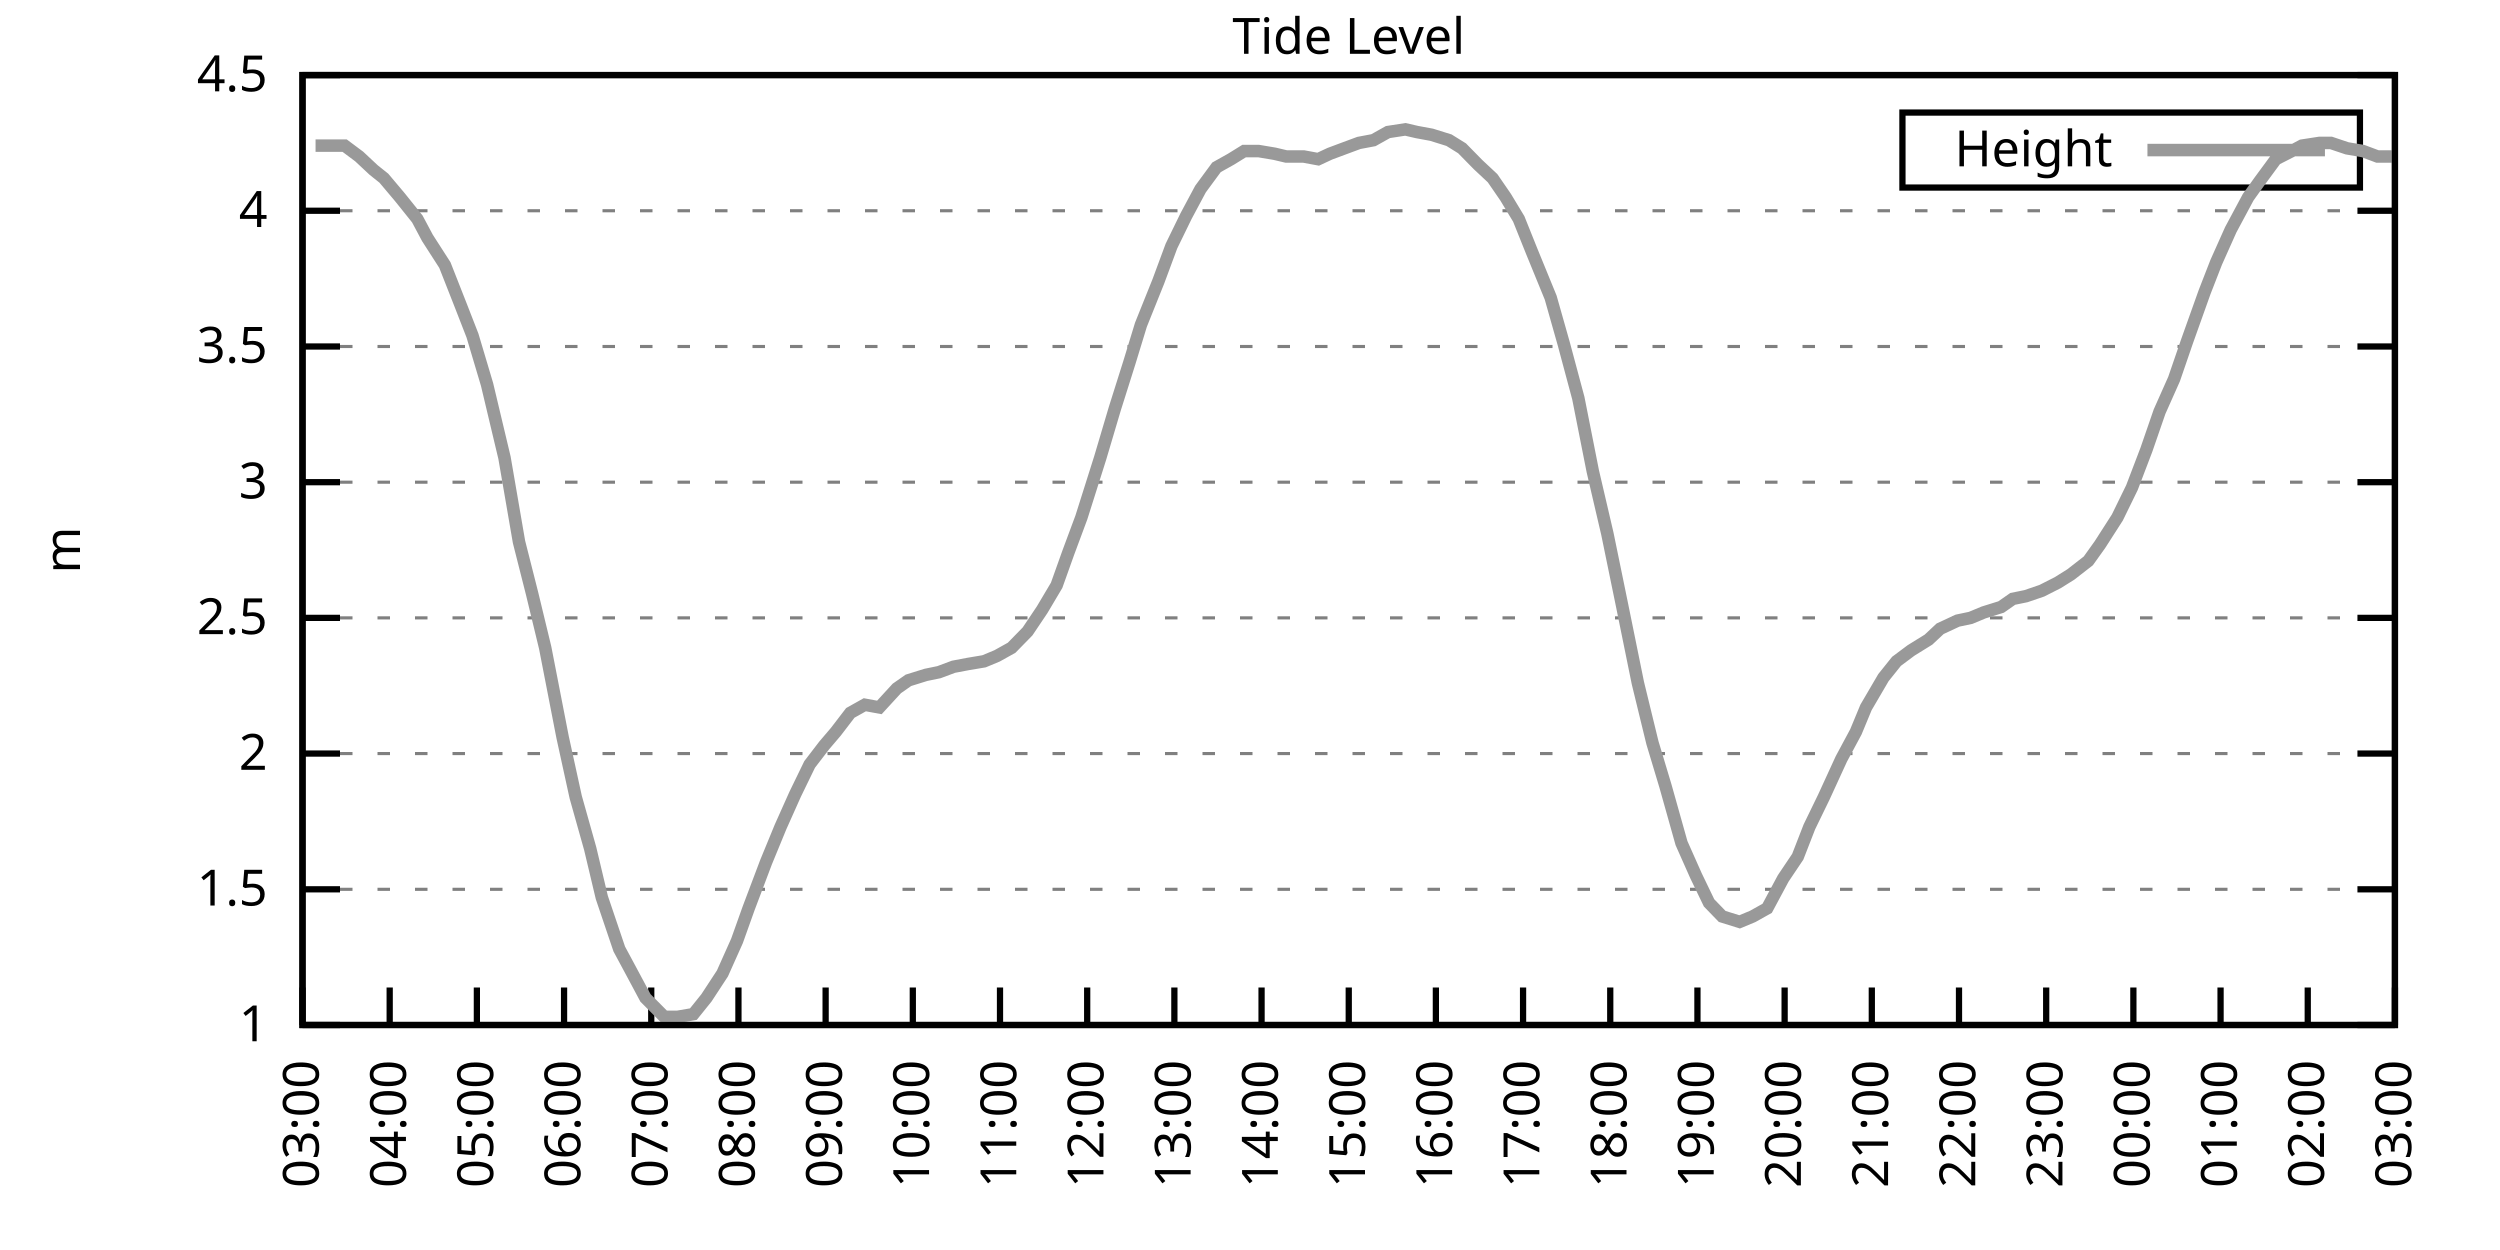
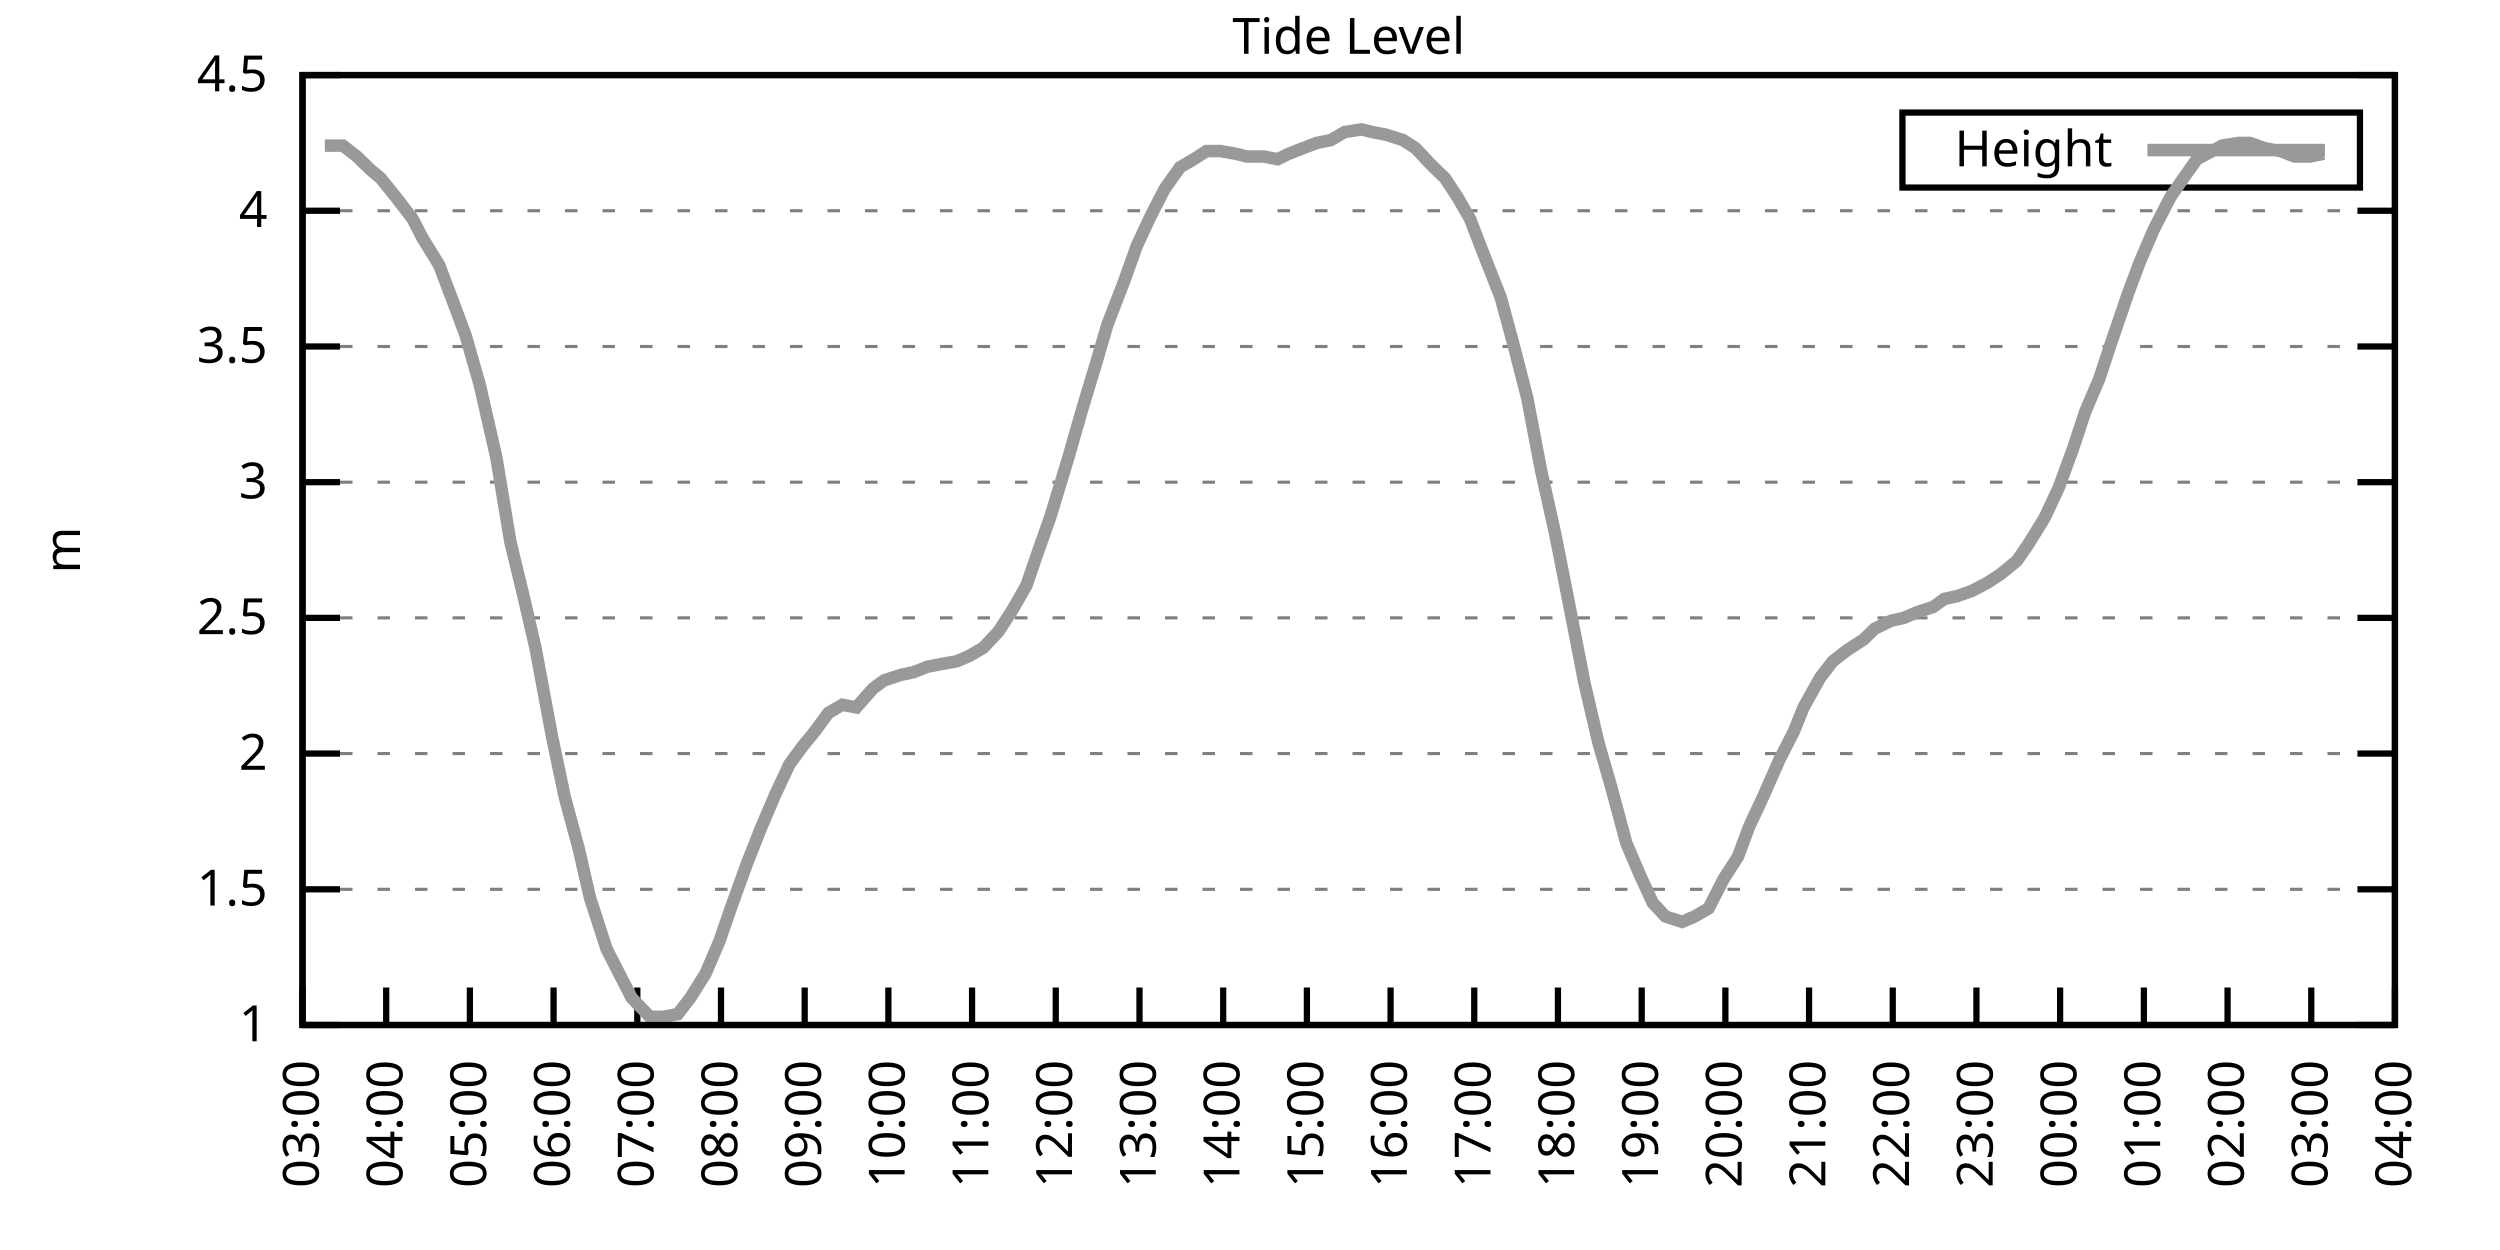
<svg xmlns="http://www.w3.org/2000/svg" xmlns:xlink="http://www.w3.org/1999/xlink" width="400" height="200" viewBox="0 0 400 200">
  <g id="gnuplot_canvas">
    <rect x="0" y="0" width="400" height="200" fill="none" />
    <defs>
      <circle id="gpDot" r="0.5" stroke-width="0.5" stroke="currentColor" />
      <path id="gpPt0" stroke-width="0.333" stroke="currentColor" d="M-1,0 h2 M0,-1 v2" />
      <path id="gpPt1" stroke-width="0.333" stroke="currentColor" d="M-1,-1 L1,1 M1,-1 L-1,1" />
      <path id="gpPt2" stroke-width="0.333" stroke="currentColor" d="M-1,0 L1,0 M0,-1 L0,1 M-1,-1 L1,1 M-1,1 L1,-1" />
      <rect id="gpPt3" stroke-width="0.333" stroke="currentColor" x="-1" y="-1" width="2" height="2" />
      <rect id="gpPt4" stroke-width="0.333" stroke="currentColor" fill="currentColor" x="-1" y="-1" width="2" height="2" />
      <circle id="gpPt5" stroke-width="0.333" stroke="currentColor" cx="0" cy="0" r="1" />
      <use xlink:href="#gpPt5" id="gpPt6" fill="currentColor" stroke="none" />
      <path id="gpPt7" stroke-width="0.333" stroke="currentColor" d="M0,-1.33 L-1.33,0.67 L1.33,0.67 z" />
      <use xlink:href="#gpPt7" id="gpPt8" fill="currentColor" stroke="none" />
      <use xlink:href="#gpPt7" id="gpPt9" stroke="currentColor" transform="rotate(180)" />
      <use xlink:href="#gpPt9" id="gpPt10" fill="currentColor" stroke="none" />
      <use xlink:href="#gpPt3" id="gpPt11" stroke="currentColor" transform="rotate(45)" />
      <use xlink:href="#gpPt11" id="gpPt12" fill="currentColor" stroke="none" />
      <path id="gpPt13" stroke-width="0.333" stroke="currentColor" d="M0,1.330 L1.265,0.411 L0.782,-1.067 L-0.782,-1.076 L-1.265,0.411 z" />
      <use xlink:href="#gpPt13" id="gpPt14" fill="currentColor" stroke="none" />
      <filter id="textbox" filterUnits="objectBoundingBox" x="0" y="0" height="1" width="1">
        <feFlood flood-color="white" flood-opacity="1" result="bgnd" />
        <feComposite in="SourceGraphic" in2="bgnd" operator="atop" />
      </filter>
      <filter id="greybox" filterUnits="objectBoundingBox" x="0" y="0" height="1" width="1">
        <feFlood flood-color="lightgrey" flood-opacity="1" result="grey" />
        <feComposite in="SourceGraphic" in2="grey" operator="atop" />
      </filter>
    </defs>
    <g fill="none" color="white" stroke="currentColor" stroke-width="1.00" stroke-linecap="butt" stroke-linejoin="miter">
</g>
    <g fill="none" color="black" stroke="currentColor" stroke-width="1.00" stroke-linecap="butt" stroke-linejoin="miter">
      <g stroke="none" shape-rendering="crispEdges">
        <polygon fill="rgb(255, 255, 255)" points="48.40,164.00 383.18,164.00 383.18,12.02 48.40,12.02 " />
      </g>
    </g>
    <g fill="none" color="black" stroke="currentColor" stroke-width="1.00" stroke-linecap="butt" stroke-linejoin="miter">
</g>
    <g fill="none" color="black" stroke="black" stroke-width="0.50" stroke-linecap="butt" stroke-linejoin="miter">
</g>
    <g fill="none" color="gray" stroke="currentColor" stroke-width="0.50" stroke-linecap="butt" stroke-linejoin="miter">
      <path stroke="gray" stroke-dasharray="2,4" class="gridline" d="M48.40,164.00 L383.19,164.00  " />
    </g>
    <g fill="none" color="gray" stroke="gray" stroke-width="1.00" stroke-linecap="butt" stroke-linejoin="miter">
</g>
    <g fill="none" color="black" stroke="currentColor" stroke-width="1.00" stroke-linecap="butt" stroke-linejoin="miter">
      <path stroke="black" d="M48.40,164.00 L54.40,164.00 M383.19,164.00 L377.19,164.00  " />
      <g transform="translate(42.80,166.60)" stroke="none" fill="black" font-family="Sans" font-size="8.00" text-anchor="end">
        <text>
          <tspan font-family="Sans"> 1</tspan>
        </text>
      </g>
    </g>
    <g fill="none" color="black" stroke="currentColor" stroke-width="1.00" stroke-linecap="butt" stroke-linejoin="miter">
</g>
    <g fill="none" color="black" stroke="black" stroke-width="0.50" stroke-linecap="butt" stroke-linejoin="miter">
</g>
    <g fill="none" color="gray" stroke="currentColor" stroke-width="0.50" stroke-linecap="butt" stroke-linejoin="miter">
      <path stroke="gray" stroke-dasharray="2,4" class="gridline" d="M48.40,142.29 L383.19,142.29  " />
    </g>
    <g fill="none" color="gray" stroke="gray" stroke-width="1.00" stroke-linecap="butt" stroke-linejoin="miter">
</g>
    <g fill="none" color="black" stroke="currentColor" stroke-width="1.00" stroke-linecap="butt" stroke-linejoin="miter">
      <path stroke="black" d="M48.40,142.29 L54.40,142.29 M383.19,142.29 L377.19,142.29  " />
      <g transform="translate(42.80,144.89)" stroke="none" fill="black" font-family="Sans" font-size="8.00" text-anchor="end">
        <text>
          <tspan font-family="Sans"> 1.5</tspan>
        </text>
      </g>
    </g>
    <g fill="none" color="black" stroke="currentColor" stroke-width="1.00" stroke-linecap="butt" stroke-linejoin="miter">
</g>
    <g fill="none" color="black" stroke="black" stroke-width="0.50" stroke-linecap="butt" stroke-linejoin="miter">
</g>
    <g fill="none" color="gray" stroke="currentColor" stroke-width="0.50" stroke-linecap="butt" stroke-linejoin="miter">
      <path stroke="gray" stroke-dasharray="2,4" class="gridline" d="M48.40,120.57 L383.19,120.57  " />
    </g>
    <g fill="none" color="gray" stroke="gray" stroke-width="1.00" stroke-linecap="butt" stroke-linejoin="miter">
</g>
    <g fill="none" color="black" stroke="currentColor" stroke-width="1.00" stroke-linecap="butt" stroke-linejoin="miter">
      <path stroke="black" d="M48.40,120.57 L54.40,120.57 M383.19,120.57 L377.19,120.57  " />
      <g transform="translate(42.80,123.17)" stroke="none" fill="black" font-family="Sans" font-size="8.00" text-anchor="end">
        <text>
          <tspan font-family="Sans"> 2</tspan>
        </text>
      </g>
    </g>
    <g fill="none" color="black" stroke="currentColor" stroke-width="1.00" stroke-linecap="butt" stroke-linejoin="miter">
</g>
    <g fill="none" color="black" stroke="black" stroke-width="0.50" stroke-linecap="butt" stroke-linejoin="miter">
</g>
    <g fill="none" color="gray" stroke="currentColor" stroke-width="0.50" stroke-linecap="butt" stroke-linejoin="miter">
      <path stroke="gray" stroke-dasharray="2,4" class="gridline" d="M48.40,98.86 L383.19,98.86  " />
    </g>
    <g fill="none" color="gray" stroke="gray" stroke-width="1.00" stroke-linecap="butt" stroke-linejoin="miter">
</g>
    <g fill="none" color="black" stroke="currentColor" stroke-width="1.00" stroke-linecap="butt" stroke-linejoin="miter">
      <path stroke="black" d="M48.40,98.86 L54.40,98.86 M383.19,98.86 L377.19,98.86  " />
      <g transform="translate(42.80,101.46)" stroke="none" fill="black" font-family="Sans" font-size="8.00" text-anchor="end">
        <text>
          <tspan font-family="Sans"> 2.5</tspan>
        </text>
      </g>
    </g>
    <g fill="none" color="black" stroke="currentColor" stroke-width="1.00" stroke-linecap="butt" stroke-linejoin="miter">
</g>
    <g fill="none" color="black" stroke="black" stroke-width="0.50" stroke-linecap="butt" stroke-linejoin="miter">
</g>
    <g fill="none" color="gray" stroke="currentColor" stroke-width="0.50" stroke-linecap="butt" stroke-linejoin="miter">
      <path stroke="gray" stroke-dasharray="2,4" class="gridline" d="M48.40,77.15 L383.19,77.15  " />
    </g>
    <g fill="none" color="gray" stroke="gray" stroke-width="1.00" stroke-linecap="butt" stroke-linejoin="miter">
</g>
    <g fill="none" color="black" stroke="currentColor" stroke-width="1.00" stroke-linecap="butt" stroke-linejoin="miter">
      <path stroke="black" d="M48.40,77.15 L54.40,77.15 M383.19,77.15 L377.19,77.15  " />
      <g transform="translate(42.80,79.75)" stroke="none" fill="black" font-family="Sans" font-size="8.00" text-anchor="end">
        <text>
          <tspan font-family="Sans"> 3</tspan>
        </text>
      </g>
    </g>
    <g fill="none" color="black" stroke="currentColor" stroke-width="1.00" stroke-linecap="butt" stroke-linejoin="miter">
</g>
    <g fill="none" color="black" stroke="black" stroke-width="0.50" stroke-linecap="butt" stroke-linejoin="miter">
</g>
    <g fill="none" color="gray" stroke="currentColor" stroke-width="0.50" stroke-linecap="butt" stroke-linejoin="miter">
      <path stroke="gray" stroke-dasharray="2,4" class="gridline" d="M48.40,55.44 L383.19,55.44  " />
    </g>
    <g fill="none" color="gray" stroke="gray" stroke-width="1.00" stroke-linecap="butt" stroke-linejoin="miter">
</g>
    <g fill="none" color="black" stroke="currentColor" stroke-width="1.00" stroke-linecap="butt" stroke-linejoin="miter">
      <path stroke="black" d="M48.40,55.44 L54.40,55.44 M383.19,55.44 L377.19,55.44  " />
      <g transform="translate(42.80,58.04)" stroke="none" fill="black" font-family="Sans" font-size="8.00" text-anchor="end">
        <text>
          <tspan font-family="Sans"> 3.5</tspan>
        </text>
      </g>
    </g>
    <g fill="none" color="black" stroke="currentColor" stroke-width="1.00" stroke-linecap="butt" stroke-linejoin="miter">
</g>
    <g fill="none" color="black" stroke="black" stroke-width="0.50" stroke-linecap="butt" stroke-linejoin="miter">
</g>
    <g fill="none" color="gray" stroke="currentColor" stroke-width="0.50" stroke-linecap="butt" stroke-linejoin="miter">
      <path stroke="gray" stroke-dasharray="2,4" class="gridline" d="M48.40,33.72 L383.19,33.72  " />
    </g>
    <g fill="none" color="gray" stroke="gray" stroke-width="1.00" stroke-linecap="butt" stroke-linejoin="miter">
</g>
    <g fill="none" color="black" stroke="currentColor" stroke-width="1.00" stroke-linecap="butt" stroke-linejoin="miter">
      <path stroke="black" d="M48.40,33.72 L54.40,33.72 M383.19,33.72 L377.19,33.72  " />
      <g transform="translate(42.80,36.32)" stroke="none" fill="black" font-family="Sans" font-size="8.00" text-anchor="end">
        <text>
          <tspan font-family="Sans"> 4</tspan>
        </text>
      </g>
    </g>
    <g fill="none" color="black" stroke="currentColor" stroke-width="1.00" stroke-linecap="butt" stroke-linejoin="miter">
</g>
    <g fill="none" color="black" stroke="black" stroke-width="0.50" stroke-linecap="butt" stroke-linejoin="miter">
</g>
    <g fill="none" color="gray" stroke="currentColor" stroke-width="0.50" stroke-linecap="butt" stroke-linejoin="miter">
      <path stroke="gray" stroke-dasharray="2,4" class="gridline" d="M48.40,12.01 L383.19,12.01  " />
    </g>
    <g fill="none" color="gray" stroke="gray" stroke-width="1.00" stroke-linecap="butt" stroke-linejoin="miter">
</g>
    <g fill="none" color="black" stroke="currentColor" stroke-width="1.00" stroke-linecap="butt" stroke-linejoin="miter">
      <path stroke="black" d="M48.40,12.01 L54.40,12.01 M383.19,12.01 L377.19,12.01  " />
      <g transform="translate(42.80,14.61)" stroke="none" fill="black" font-family="Sans" font-size="8.00" text-anchor="end">
        <text>
          <tspan font-family="Sans"> 4.5</tspan>
        </text>
      </g>
    </g>
    <g fill="none" color="black" stroke="currentColor" stroke-width="1.00" stroke-linecap="butt" stroke-linejoin="miter">
      <path stroke="black" d="M48.40,164.00 L48.40,158.00  " />
      <g transform="translate(51.00,169.60) rotate(270.00)" stroke="none" fill="black" font-family="Sans" font-size="8.00" text-anchor="end">
        <text>
          <tspan font-family="Sans">03:00</tspan>
        </text>
      </g>
    </g>
    <g fill="none" color="black" stroke="currentColor" stroke-width="1.00" stroke-linecap="butt" stroke-linejoin="miter">
-       <path stroke="black" d="M62.35,164.00 L62.35,158.00  " />
-       <g transform="translate(64.95,169.60) rotate(270.00)" stroke="none" fill="black" font-family="Sans" font-size="8.00" text-anchor="end">
+       <path stroke="black" d="M61.79,164.00 L61.79,158.00  " />
+       <g transform="translate(64.39,169.60) rotate(270.00)" stroke="none" fill="black" font-family="Sans" font-size="8.00" text-anchor="end">
        <text>
          <tspan font-family="Sans">04:00</tspan>
        </text>
      </g>
    </g>
    <g fill="none" color="black" stroke="currentColor" stroke-width="1.00" stroke-linecap="butt" stroke-linejoin="miter">
-       <path stroke="black" d="M76.30,164.00 L76.30,158.00  " />
-       <g transform="translate(78.90,169.60) rotate(270.00)" stroke="none" fill="black" font-family="Sans" font-size="8.00" text-anchor="end">
+       <path stroke="black" d="M75.18,164.00 L75.18,158.00  " />
+       <g transform="translate(77.78,169.60) rotate(270.00)" stroke="none" fill="black" font-family="Sans" font-size="8.00" text-anchor="end">
        <text>
          <tspan font-family="Sans">05:00</tspan>
        </text>
      </g>
    </g>
    <g fill="none" color="black" stroke="currentColor" stroke-width="1.00" stroke-linecap="butt" stroke-linejoin="miter">
-       <path stroke="black" d="M90.25,164.00 L90.25,158.00  " />
-       <g transform="translate(92.85,169.60) rotate(270.00)" stroke="none" fill="black" font-family="Sans" font-size="8.00" text-anchor="end">
+       <path stroke="black" d="M88.57,164.00 L88.57,158.00  " />
+       <g transform="translate(91.17,169.60) rotate(270.00)" stroke="none" fill="black" font-family="Sans" font-size="8.00" text-anchor="end">
        <text>
          <tspan font-family="Sans">06:00</tspan>
        </text>
      </g>
    </g>
    <g fill="none" color="black" stroke="currentColor" stroke-width="1.00" stroke-linecap="butt" stroke-linejoin="miter">
-       <path stroke="black" d="M104.20,164.00 L104.20,158.00  " />
-       <g transform="translate(106.80,169.60) rotate(270.00)" stroke="none" fill="black" font-family="Sans" font-size="8.00" text-anchor="end">
+       <path stroke="black" d="M101.97,164.00 L101.97,158.00  " />
+       <g transform="translate(104.57,169.60) rotate(270.00)" stroke="none" fill="black" font-family="Sans" font-size="8.00" text-anchor="end">
        <text>
          <tspan font-family="Sans">07:00</tspan>
        </text>
      </g>
    </g>
    <g fill="none" color="black" stroke="currentColor" stroke-width="1.00" stroke-linecap="butt" stroke-linejoin="miter">
-       <path stroke="black" d="M118.15,164.00 L118.15,158.00  " />
-       <g transform="translate(120.75,169.60) rotate(270.00)" stroke="none" fill="black" font-family="Sans" font-size="8.00" text-anchor="end">
+       <path stroke="black" d="M115.36,164.00 L115.36,158.00  " />
+       <g transform="translate(117.96,169.60) rotate(270.00)" stroke="none" fill="black" font-family="Sans" font-size="8.00" text-anchor="end">
        <text>
          <tspan font-family="Sans">08:00</tspan>
        </text>
      </g>
    </g>
    <g fill="none" color="black" stroke="currentColor" stroke-width="1.00" stroke-linecap="butt" stroke-linejoin="miter">
-       <path stroke="black" d="M132.10,164.00 L132.10,158.00  " />
-       <g transform="translate(134.70,169.60) rotate(270.00)" stroke="none" fill="black" font-family="Sans" font-size="8.00" text-anchor="end">
+       <path stroke="black" d="M128.75,164.00 L128.75,158.00  " />
+       <g transform="translate(131.35,169.60) rotate(270.00)" stroke="none" fill="black" font-family="Sans" font-size="8.00" text-anchor="end">
        <text>
          <tspan font-family="Sans">09:00</tspan>
        </text>
      </g>
    </g>
    <g fill="none" color="black" stroke="currentColor" stroke-width="1.00" stroke-linecap="butt" stroke-linejoin="miter">
-       <path stroke="black" d="M146.05,164.00 L146.05,158.00  " />
-       <g transform="translate(148.65,169.60) rotate(270.00)" stroke="none" fill="black" font-family="Sans" font-size="8.00" text-anchor="end">
+       <path stroke="black" d="M142.14,164.00 L142.14,158.00  " />
+       <g transform="translate(144.74,169.60) rotate(270.00)" stroke="none" fill="black" font-family="Sans" font-size="8.00" text-anchor="end">
        <text>
          <tspan font-family="Sans">10:00</tspan>
        </text>
      </g>
    </g>
    <g fill="none" color="black" stroke="currentColor" stroke-width="1.00" stroke-linecap="butt" stroke-linejoin="miter">
-       <path stroke="black" d="M160.00,164.00 L160.00,158.00  " />
-       <g transform="translate(162.60,169.60) rotate(270.00)" stroke="none" fill="black" font-family="Sans" font-size="8.00" text-anchor="end">
+       <path stroke="black" d="M155.53,164.00 L155.53,158.00  " />
+       <g transform="translate(158.13,169.60) rotate(270.00)" stroke="none" fill="black" font-family="Sans" font-size="8.00" text-anchor="end">
        <text>
          <tspan font-family="Sans">11:00</tspan>
        </text>
      </g>
    </g>
    <g fill="none" color="black" stroke="currentColor" stroke-width="1.00" stroke-linecap="butt" stroke-linejoin="miter">
-       <path stroke="black" d="M173.95,164.00 L173.95,158.00  " />
-       <g transform="translate(176.55,169.60) rotate(270.00)" stroke="none" fill="black" font-family="Sans" font-size="8.00" text-anchor="end">
+       <path stroke="black" d="M168.92,164.00 L168.92,158.00  " />
+       <g transform="translate(171.52,169.60) rotate(270.00)" stroke="none" fill="black" font-family="Sans" font-size="8.00" text-anchor="end">
        <text>
          <tspan font-family="Sans">12:00</tspan>
        </text>
      </g>
    </g>
    <g fill="none" color="black" stroke="currentColor" stroke-width="1.00" stroke-linecap="butt" stroke-linejoin="miter">
-       <path stroke="black" d="M187.90,164.00 L187.90,158.00  " />
-       <g transform="translate(190.50,169.60) rotate(270.00)" stroke="none" fill="black" font-family="Sans" font-size="8.00" text-anchor="end">
+       <path stroke="black" d="M182.32,164.00 L182.32,158.00  " />
+       <g transform="translate(184.92,169.60) rotate(270.00)" stroke="none" fill="black" font-family="Sans" font-size="8.00" text-anchor="end">
        <text>
          <tspan font-family="Sans">13:00</tspan>
        </text>
      </g>
    </g>
    <g fill="none" color="black" stroke="currentColor" stroke-width="1.00" stroke-linecap="butt" stroke-linejoin="miter">
-       <path stroke="black" d="M201.85,164.00 L201.85,158.00  " />
-       <g transform="translate(204.45,169.60) rotate(270.00)" stroke="none" fill="black" font-family="Sans" font-size="8.00" text-anchor="end">
+       <path stroke="black" d="M195.71,164.00 L195.71,158.00  " />
+       <g transform="translate(198.31,169.60) rotate(270.00)" stroke="none" fill="black" font-family="Sans" font-size="8.00" text-anchor="end">
        <text>
          <tspan font-family="Sans">14:00</tspan>
        </text>
      </g>
    </g>
    <g fill="none" color="black" stroke="currentColor" stroke-width="1.00" stroke-linecap="butt" stroke-linejoin="miter">
-       <path stroke="black" d="M215.80,164.00 L215.80,158.00  " />
-       <g transform="translate(218.40,169.60) rotate(270.00)" stroke="none" fill="black" font-family="Sans" font-size="8.00" text-anchor="end">
+       <path stroke="black" d="M209.10,164.00 L209.10,158.00  " />
+       <g transform="translate(211.70,169.60) rotate(270.00)" stroke="none" fill="black" font-family="Sans" font-size="8.00" text-anchor="end">
        <text>
          <tspan font-family="Sans">15:00</tspan>
        </text>
      </g>
    </g>
    <g fill="none" color="black" stroke="currentColor" stroke-width="1.00" stroke-linecap="butt" stroke-linejoin="miter">
-       <path stroke="black" d="M229.74,164.00 L229.74,158.00  " />
-       <g transform="translate(232.34,169.60) rotate(270.00)" stroke="none" fill="black" font-family="Sans" font-size="8.00" text-anchor="end">
+       <path stroke="black" d="M222.49,164.00 L222.49,158.00  " />
+       <g transform="translate(225.09,169.60) rotate(270.00)" stroke="none" fill="black" font-family="Sans" font-size="8.00" text-anchor="end">
        <text>
          <tspan font-family="Sans">16:00</tspan>
        </text>
      </g>
    </g>
    <g fill="none" color="black" stroke="currentColor" stroke-width="1.00" stroke-linecap="butt" stroke-linejoin="miter">
-       <path stroke="black" d="M243.69,164.00 L243.69,158.00  " />
-       <g transform="translate(246.29,169.60) rotate(270.00)" stroke="none" fill="black" font-family="Sans" font-size="8.00" text-anchor="end">
+       <path stroke="black" d="M235.88,164.00 L235.88,158.00  " />
+       <g transform="translate(238.48,169.60) rotate(270.00)" stroke="none" fill="black" font-family="Sans" font-size="8.00" text-anchor="end">
        <text>
          <tspan font-family="Sans">17:00</tspan>
        </text>
      </g>
    </g>
    <g fill="none" color="black" stroke="currentColor" stroke-width="1.00" stroke-linecap="butt" stroke-linejoin="miter">
-       <path stroke="black" d="M257.64,164.00 L257.64,158.00  " />
-       <g transform="translate(260.24,169.60) rotate(270.00)" stroke="none" fill="black" font-family="Sans" font-size="8.00" text-anchor="end">
+       <path stroke="black" d="M249.27,164.00 L249.27,158.00  " />
+       <g transform="translate(251.87,169.60) rotate(270.00)" stroke="none" fill="black" font-family="Sans" font-size="8.00" text-anchor="end">
        <text>
          <tspan font-family="Sans">18:00</tspan>
        </text>
      </g>
    </g>
    <g fill="none" color="black" stroke="currentColor" stroke-width="1.00" stroke-linecap="butt" stroke-linejoin="miter">
-       <path stroke="black" d="M271.59,164.00 L271.59,158.00  " />
-       <g transform="translate(274.19,169.60) rotate(270.00)" stroke="none" fill="black" font-family="Sans" font-size="8.00" text-anchor="end">
+       <path stroke="black" d="M262.67,164.00 L262.67,158.00  " />
+       <g transform="translate(265.27,169.60) rotate(270.00)" stroke="none" fill="black" font-family="Sans" font-size="8.00" text-anchor="end">
        <text>
          <tspan font-family="Sans">19:00</tspan>
        </text>
      </g>
    </g>
    <g fill="none" color="black" stroke="currentColor" stroke-width="1.00" stroke-linecap="butt" stroke-linejoin="miter">
-       <path stroke="black" d="M285.54,164.00 L285.54,158.00  " />
-       <g transform="translate(288.14,169.60) rotate(270.00)" stroke="none" fill="black" font-family="Sans" font-size="8.00" text-anchor="end">
+       <path stroke="black" d="M276.06,164.00 L276.06,158.00  " />
+       <g transform="translate(278.66,169.60) rotate(270.00)" stroke="none" fill="black" font-family="Sans" font-size="8.00" text-anchor="end">
        <text>
          <tspan font-family="Sans">20:00</tspan>
        </text>
      </g>
    </g>
    <g fill="none" color="black" stroke="currentColor" stroke-width="1.00" stroke-linecap="butt" stroke-linejoin="miter">
-       <path stroke="black" d="M299.49,164.00 L299.49,158.00  " />
-       <g transform="translate(302.09,169.60) rotate(270.00)" stroke="none" fill="black" font-family="Sans" font-size="8.00" text-anchor="end">
+       <path stroke="black" d="M289.45,164.00 L289.45,158.00  " />
+       <g transform="translate(292.05,169.60) rotate(270.00)" stroke="none" fill="black" font-family="Sans" font-size="8.00" text-anchor="end">
        <text>
          <tspan font-family="Sans">21:00</tspan>
        </text>
      </g>
    </g>
    <g fill="none" color="black" stroke="currentColor" stroke-width="1.00" stroke-linecap="butt" stroke-linejoin="miter">
-       <path stroke="black" d="M313.44,164.00 L313.44,158.00  " />
-       <g transform="translate(316.04,169.60) rotate(270.00)" stroke="none" fill="black" font-family="Sans" font-size="8.00" text-anchor="end">
+       <path stroke="black" d="M302.84,164.00 L302.84,158.00  " />
+       <g transform="translate(305.44,169.60) rotate(270.00)" stroke="none" fill="black" font-family="Sans" font-size="8.00" text-anchor="end">
        <text>
          <tspan font-family="Sans">22:00</tspan>
        </text>
      </g>
    </g>
    <g fill="none" color="black" stroke="currentColor" stroke-width="1.00" stroke-linecap="butt" stroke-linejoin="miter">
-       <path stroke="black" d="M327.39,164.00 L327.39,158.00  " />
-       <g transform="translate(329.99,169.60) rotate(270.00)" stroke="none" fill="black" font-family="Sans" font-size="8.00" text-anchor="end">
+       <path stroke="black" d="M316.23,164.00 L316.23,158.00  " />
+       <g transform="translate(318.83,169.60) rotate(270.00)" stroke="none" fill="black" font-family="Sans" font-size="8.00" text-anchor="end">
        <text>
          <tspan font-family="Sans">23:00</tspan>
        </text>
      </g>
    </g>
    <g fill="none" color="black" stroke="currentColor" stroke-width="1.00" stroke-linecap="butt" stroke-linejoin="miter">
-       <path stroke="black" d="M341.34,164.00 L341.34,158.00  " />
-       <g transform="translate(343.94,169.60) rotate(270.00)" stroke="none" fill="black" font-family="Sans" font-size="8.00" text-anchor="end">
+       <path stroke="black" d="M329.62,164.00 L329.62,158.00  " />
+       <g transform="translate(332.22,169.60) rotate(270.00)" stroke="none" fill="black" font-family="Sans" font-size="8.00" text-anchor="end">
        <text>
          <tspan font-family="Sans">00:00</tspan>
        </text>
      </g>
    </g>
    <g fill="none" color="black" stroke="currentColor" stroke-width="1.00" stroke-linecap="butt" stroke-linejoin="miter">
-       <path stroke="black" d="M355.29,164.00 L355.29,158.00  " />
-       <g transform="translate(357.89,169.60) rotate(270.00)" stroke="none" fill="black" font-family="Sans" font-size="8.00" text-anchor="end">
+       <path stroke="black" d="M343.02,164.00 L343.02,158.00  " />
+       <g transform="translate(345.62,169.60) rotate(270.00)" stroke="none" fill="black" font-family="Sans" font-size="8.00" text-anchor="end">
        <text>
          <tspan font-family="Sans">01:00</tspan>
        </text>
      </g>
    </g>
    <g fill="none" color="black" stroke="currentColor" stroke-width="1.00" stroke-linecap="butt" stroke-linejoin="miter">
-       <path stroke="black" d="M369.24,164.00 L369.24,158.00  " />
-       <g transform="translate(371.84,169.60) rotate(270.00)" stroke="none" fill="black" font-family="Sans" font-size="8.00" text-anchor="end">
+       <path stroke="black" d="M356.41,164.00 L356.41,158.00  " />
+       <g transform="translate(359.01,169.60) rotate(270.00)" stroke="none" fill="black" font-family="Sans" font-size="8.00" text-anchor="end">
        <text>
          <tspan font-family="Sans">02:00</tspan>
+         </text>
+       </g>
+     </g>
+     <g fill="none" color="black" stroke="currentColor" stroke-width="1.00" stroke-linecap="butt" stroke-linejoin="miter">
+       <path stroke="black" d="M369.80,164.00 L369.80,158.00  " />
+       <g transform="translate(372.40,169.60) rotate(270.00)" stroke="none" fill="black" font-family="Sans" font-size="8.00" text-anchor="end">
+         <text>
+           <tspan font-family="Sans">03:00</tspan>
        </text>
      </g>
    </g>
    <g fill="none" color="black" stroke="currentColor" stroke-width="1.00" stroke-linecap="butt" stroke-linejoin="miter">
      <path stroke="black" d="M383.19,164.00 L383.19,158.00  " />
      <g transform="translate(385.79,169.60) rotate(270.00)" stroke="none" fill="black" font-family="Sans" font-size="8.00" text-anchor="end">
        <text>
-           <tspan font-family="Sans">03:00</tspan>
+           <tspan font-family="Sans">04:00</tspan>
        </text>
      </g>
    </g>
    <g fill="none" color="black" stroke="currentColor" stroke-width="1.00" stroke-linecap="butt" stroke-linejoin="miter">
</g>
    <g fill="none" color="black" stroke="currentColor" stroke-width="1.00" stroke-linecap="butt" stroke-linejoin="miter">
      <path stroke="black" d="M48.40,12.01 L48.40,164.00 L383.19,164.00 L383.19,12.01 L48.40,12.01 Z  " />
    </g>
    <g fill="none" color="black" stroke="currentColor" stroke-width="1.00" stroke-linecap="butt" stroke-linejoin="miter">
</g>
    <g fill="none" color="black" stroke="currentColor" stroke-width="1.00" stroke-linecap="butt" stroke-linejoin="miter">
      <path stroke="black" d="M304.39,30.01 L304.39,18.01 L377.59,18.01 L377.59,30.01 L304.39,30.01 Z  " />
    </g>
    <g id="Tide_level_plot_1">
      <g fill="none" color="white" stroke="black" stroke-width="2.00" stroke-linecap="butt" stroke-linejoin="miter">
</g>
      <g fill="none" color="black" stroke="currentColor" stroke-width="2.00" stroke-linecap="butt" stroke-linejoin="miter">
        <g transform="translate(337.99,26.61)" stroke="none" fill="black" font-family="Sans" font-size="8.00" text-anchor="end">
          <text>
            <tspan font-family="Sans">Height</tspan>
          </text>
        </g>
      </g>
      <g fill="none" color="black" stroke="currentColor" stroke-width="2.00" stroke-linecap="butt" stroke-linejoin="miter">
-         <path stroke="rgb(153, 153, 153)" d="M343.59,24.01 L371.99,24.01 M50.49,23.30 L52.12,23.30 L55.14,23.30 L57.47,25.04 L59.79,27.21 L61.42,28.51   L63.98,31.55 L66.77,35.03 L68.39,38.07 L71.18,42.41 L73.74,48.92 L75.60,53.70 L77.93,61.52 L80.72,73.24   L83.04,86.70 L85.13,94.95 L87.23,103.64 L90.02,117.97 L92.11,127.52 L94.43,135.77 L96.29,143.59 L99.08,151.84   L101.18,155.75 L103.27,159.66 L106.29,162.70 L108.38,162.70 L110.94,162.26 L113.03,159.66 L115.59,155.75 L117.92,150.54   L119.78,145.33 L122.57,137.94 L124.89,132.30 L127.22,127.09 L129.54,122.31 L131.87,119.27 L133.72,117.10 L136.05,114.06   L138.37,112.76 L140.70,113.19 L143.49,110.15 L145.35,108.85 L148.14,107.98 L150.23,107.55 L152.56,106.68 L154.88,106.24   L157.44,105.81 L159.53,104.94 L161.86,103.64 L164.41,101.03 L166.74,97.56 L169.06,93.65 L170.92,88.44 L173.02,82.79   L176.04,73.24 L178.36,65.42 L180.69,58.04 L182.55,51.96 L185.34,45.01 L187.43,39.37 L189.76,34.59 L192.08,30.25   L194.64,26.77 L196.96,25.47 L199.06,24.17 L201.38,24.17 L203.94,24.60 L205.80,25.04 L208.59,25.04 L210.91,25.47   L212.77,24.60 L215.10,23.73 L217.42,22.87 L219.75,22.43 L222.07,21.13 L224.86,20.70 L226.72,21.13 L229.05,21.56   L231.84,22.43 L233.93,23.73 L236.49,26.34 L238.81,28.51 L240.90,31.55 L243.00,35.03 L245.09,40.24 L248.11,47.62   L250.20,55.00 L252.53,63.69 L254.85,75.41 L257.18,85.40 L259.50,96.69 L262.06,109.28 L264.39,118.84 L266.48,125.79   L269.04,134.90 L271.36,140.12 L273.45,144.46 L275.55,146.63 L278.34,147.50 L280.43,146.63 L282.75,145.33 L285.31,140.55   L287.64,137.08 L289.50,132.30 L291.82,127.52 L294.61,121.44 L296.94,117.10 L298.56,113.19 L301.35,108.42 L303.44,105.81   L305.77,104.07 L308.56,102.34 L310.42,100.60 L313.21,99.30 L315.30,98.86 L317.39,97.99 L320.18,97.12 L322.04,95.82   L324.14,95.39 L326.69,94.52 L329.25,93.22 L331.34,91.91 L334.13,89.74 L335.99,87.14 L338.78,82.79 L341.11,78.02   L343.43,71.94 L345.53,65.86 L347.85,60.65 L349.94,54.57 L352.73,46.75 L354.59,41.97 L356.92,36.76 L359.71,31.55   L361.57,28.95 L364.13,25.47 L366.68,24.17 L368.31,23.30 L371.10,22.87 L372.96,22.87 L375.52,23.73 L378.08,24.17   L380.40,25.04 L382.96,25.04  " />
+         <path stroke="rgb(153, 153, 153)" d="M343.59,24.01 L371.99,24.01 M51.97,23.30 L54.87,23.30 L57.10,25.04 L59.34,27.21 L60.90,28.51 L63.35,31.55   L66.03,35.03 L67.59,38.07 L70.27,42.41 L72.73,48.92 L74.51,53.70 L76.75,61.52 L79.42,73.24 L81.66,86.70   L83.66,94.95 L85.67,103.64 L88.35,117.97 L90.36,127.52 L92.59,135.77 L94.38,143.59 L97.06,151.84 L99.06,155.75   L101.07,159.66 L103.98,162.70 L105.98,162.70 L108.44,162.26 L110.45,159.66 L112.90,155.75 L115.13,150.54 L116.92,145.33   L119.60,137.94 L121.83,132.30 L124.06,127.09 L126.29,122.31 L128.53,119.27 L130.31,117.10 L132.54,114.06 L134.78,112.76   L137.01,113.19 L139.69,110.15 L141.47,108.85 L144.15,107.98 L146.16,107.55 L148.39,106.68 L150.62,106.24 L153.08,105.81   L155.09,104.94 L157.32,103.64 L159.77,101.03 L162.01,97.56 L164.24,93.65 L166.02,88.44 L168.03,82.79 L170.93,73.24   L173.17,65.42 L175.40,58.04 L177.18,51.96 L179.86,45.01 L181.87,39.37 L184.10,34.59 L186.33,30.25 L188.79,26.77   L191.02,25.47 L193.03,24.17 L195.26,24.17 L197.72,24.60 L199.50,25.04 L202.18,25.04 L204.41,25.47 L206.20,24.60   L208.43,23.73 L210.66,22.87 L212.89,22.43 L215.13,21.13 L217.80,20.70 L219.59,21.13 L221.82,21.56 L224.50,22.43   L226.51,23.73 L228.96,26.34 L231.20,28.51 L233.20,31.55 L235.21,35.03 L237.22,40.24 L240.12,47.62 L242.13,55.00   L244.36,63.69 L246.60,75.41 L248.83,85.40 L251.06,96.69 L253.51,109.28 L255.75,118.84 L257.76,125.79 L260.21,134.90   L262.44,140.12 L264.45,144.46 L266.46,146.63 L269.14,147.50 L271.15,146.63 L273.38,145.33 L275.83,140.55 L278.07,137.08   L279.85,132.30 L282.08,127.52 L284.76,121.44 L286.99,117.10 L288.56,113.19 L291.23,108.42 L293.24,105.81 L295.48,104.07   L298.15,102.34 L299.94,100.60 L302.62,99.30 L304.63,98.86 L306.63,97.99 L309.31,97.12 L311.10,95.82 L313.11,95.39   L315.56,94.52 L318.02,93.22 L320.03,91.91 L322.70,89.74 L324.49,87.14 L327.17,82.79 L329.40,78.02 L331.63,71.94   L333.64,65.86 L335.87,60.65 L337.88,54.57 L340.56,46.75 L342.35,41.97 L344.58,36.76 L347.26,31.55 L349.04,28.95   L351.50,25.47 L353.95,24.17 L355.51,23.30 L358.19,22.87 L359.98,22.87 L362.43,23.73 L364.89,24.17 L367.12,25.04   L369.58,25.04 L371.81,24.60  " />
      </g>
    </g>
    <g fill="none" color="black" stroke="currentColor" stroke-width="2.00" stroke-linecap="butt" stroke-linejoin="miter">
</g>
    <g fill="none" color="black" stroke="black" stroke-width="1.00" stroke-linecap="butt" stroke-linejoin="miter">
</g>
    <g fill="none" color="black" stroke="currentColor" stroke-width="1.00" stroke-linecap="butt" stroke-linejoin="miter">
      <path stroke="black" d="M48.40,12.01 L48.40,164.00 L383.19,164.00 L383.19,12.01 L48.40,12.01 Z  " />
      <g transform="translate(12.80,88.01) rotate(270.00)" stroke="none" fill="black" font-family="Sans" font-size="8.00" text-anchor="middle">
        <text>
          <tspan font-family="Sans">m</tspan>
        </text>
      </g>
    </g>
    <g fill="none" color="black" stroke="currentColor" stroke-width="1.00" stroke-linecap="butt" stroke-linejoin="miter">
</g>
    <g fill="none" color="black" stroke="currentColor" stroke-width="1.00" stroke-linecap="butt" stroke-linejoin="miter">
      <g transform="translate(215.79,8.61)" stroke="none" fill="black" font-family="Sans" font-size="8.00" text-anchor="middle">
        <text>
          <tspan font-family="Sans">Tide Level</tspan>
        </text>
      </g>
    </g>
    <g fill="none" color="black" stroke="currentColor" stroke-width="1.00" stroke-linecap="butt" stroke-linejoin="miter">
</g>
  </g>
</svg>
